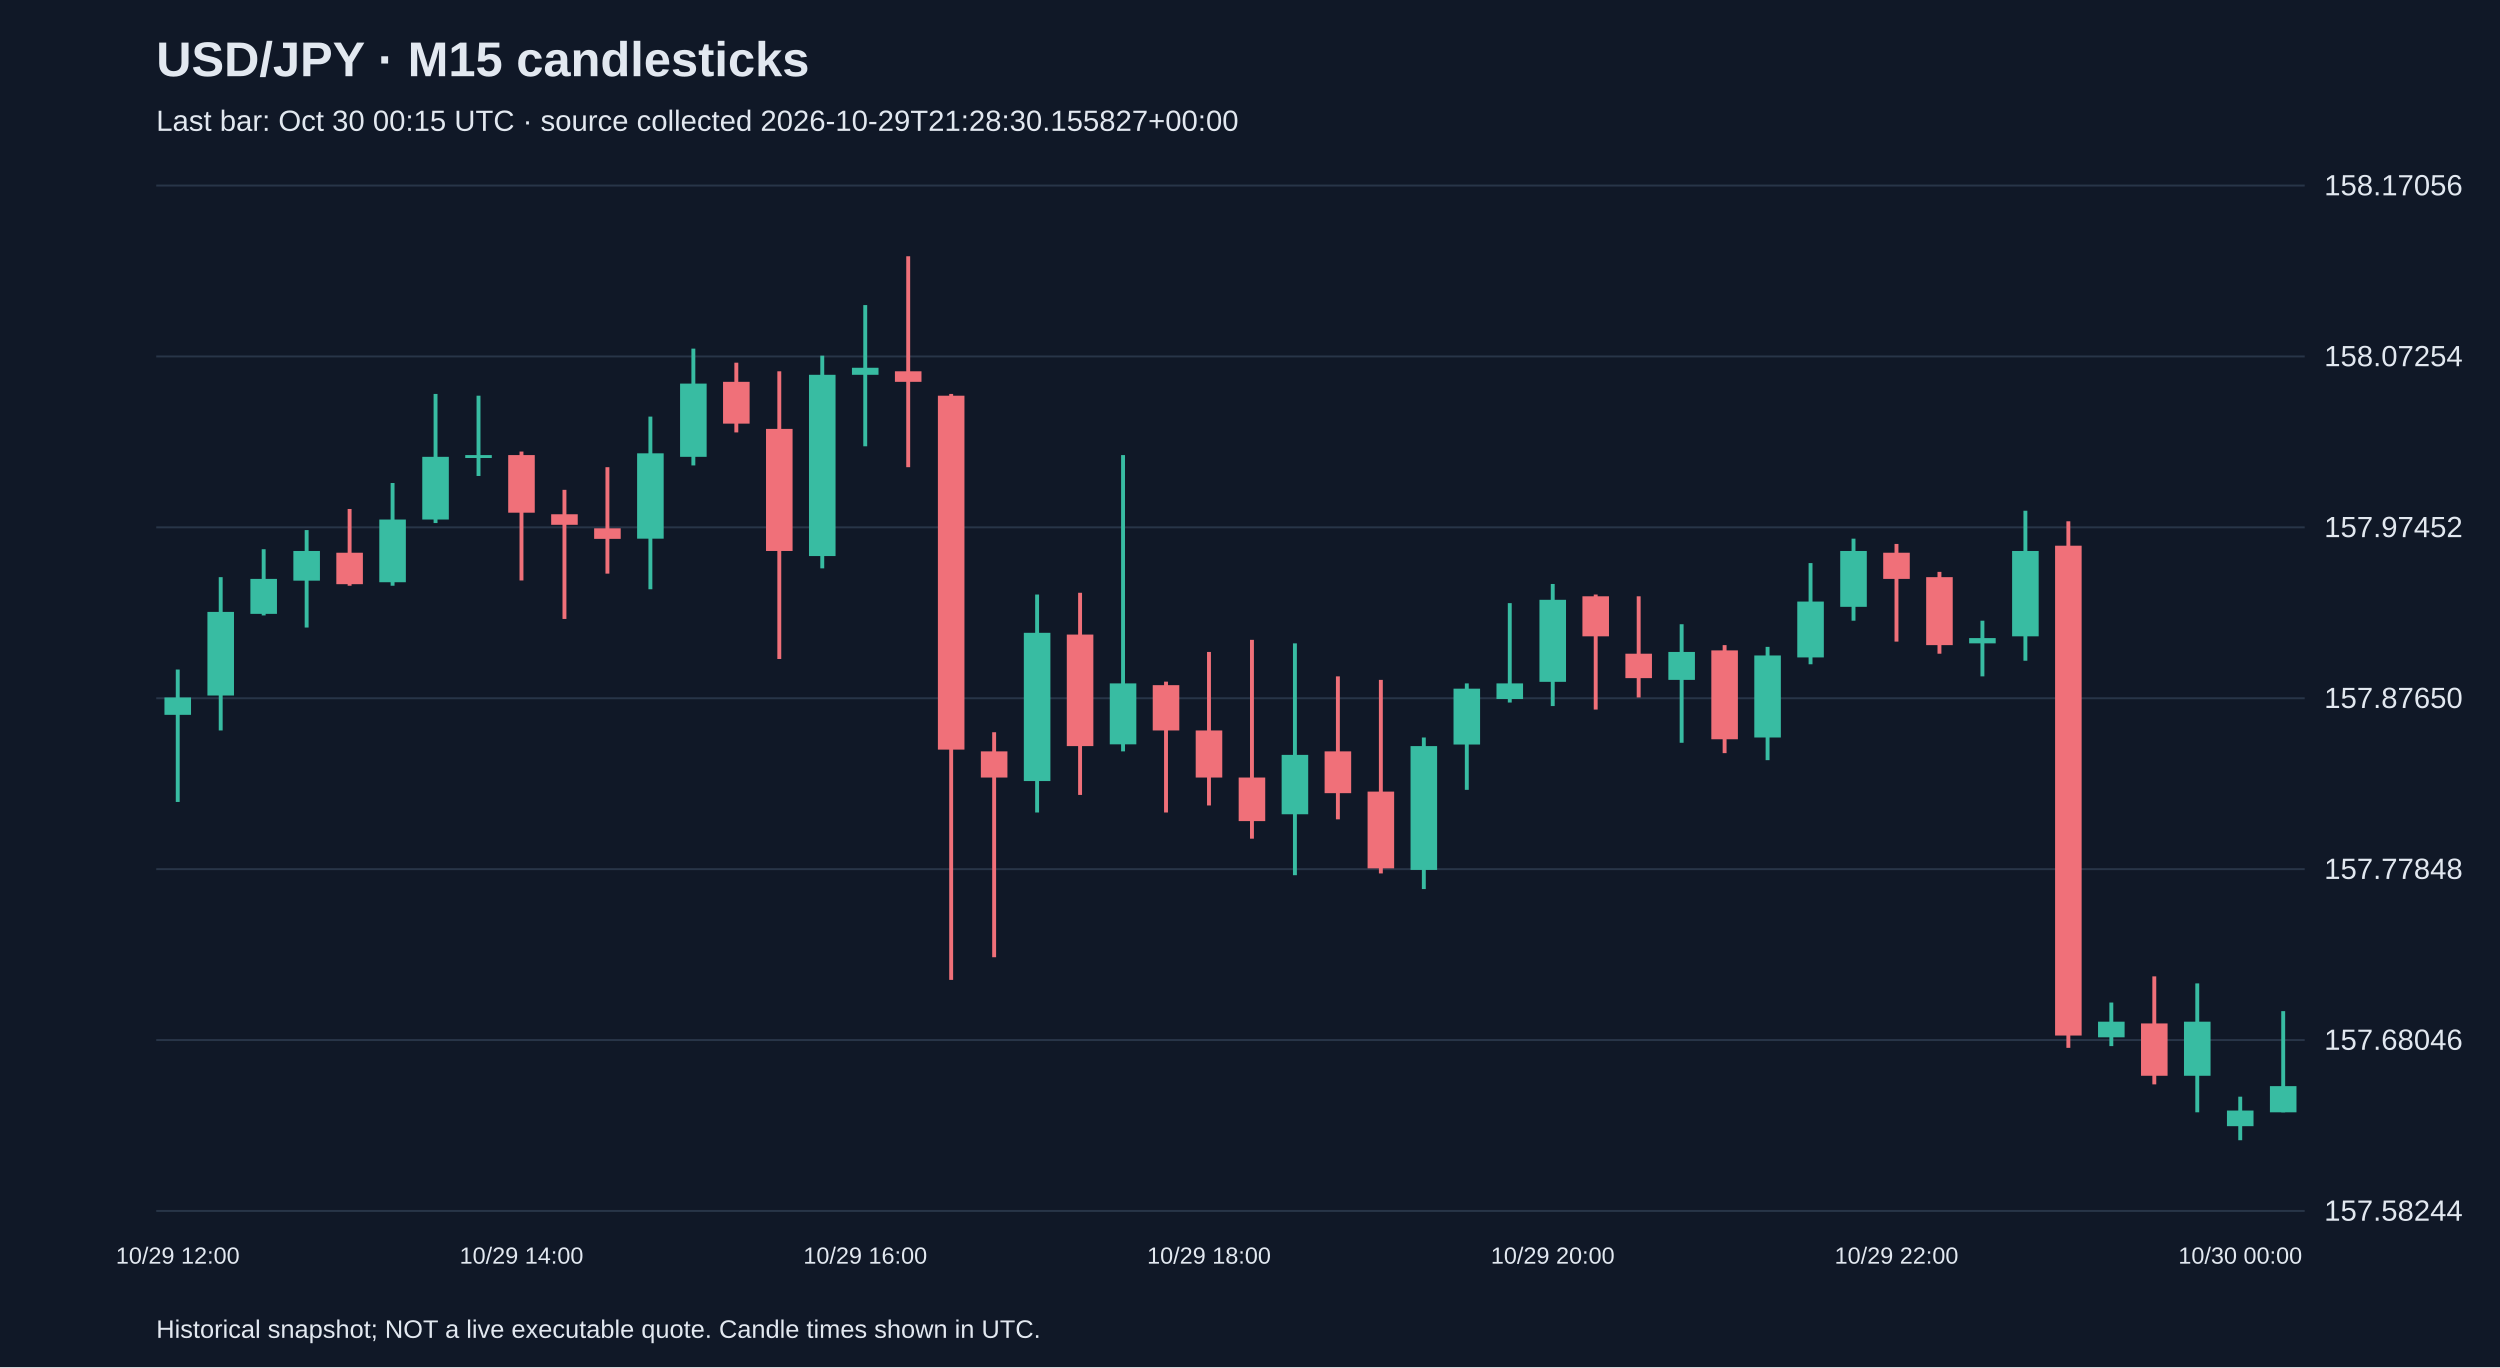
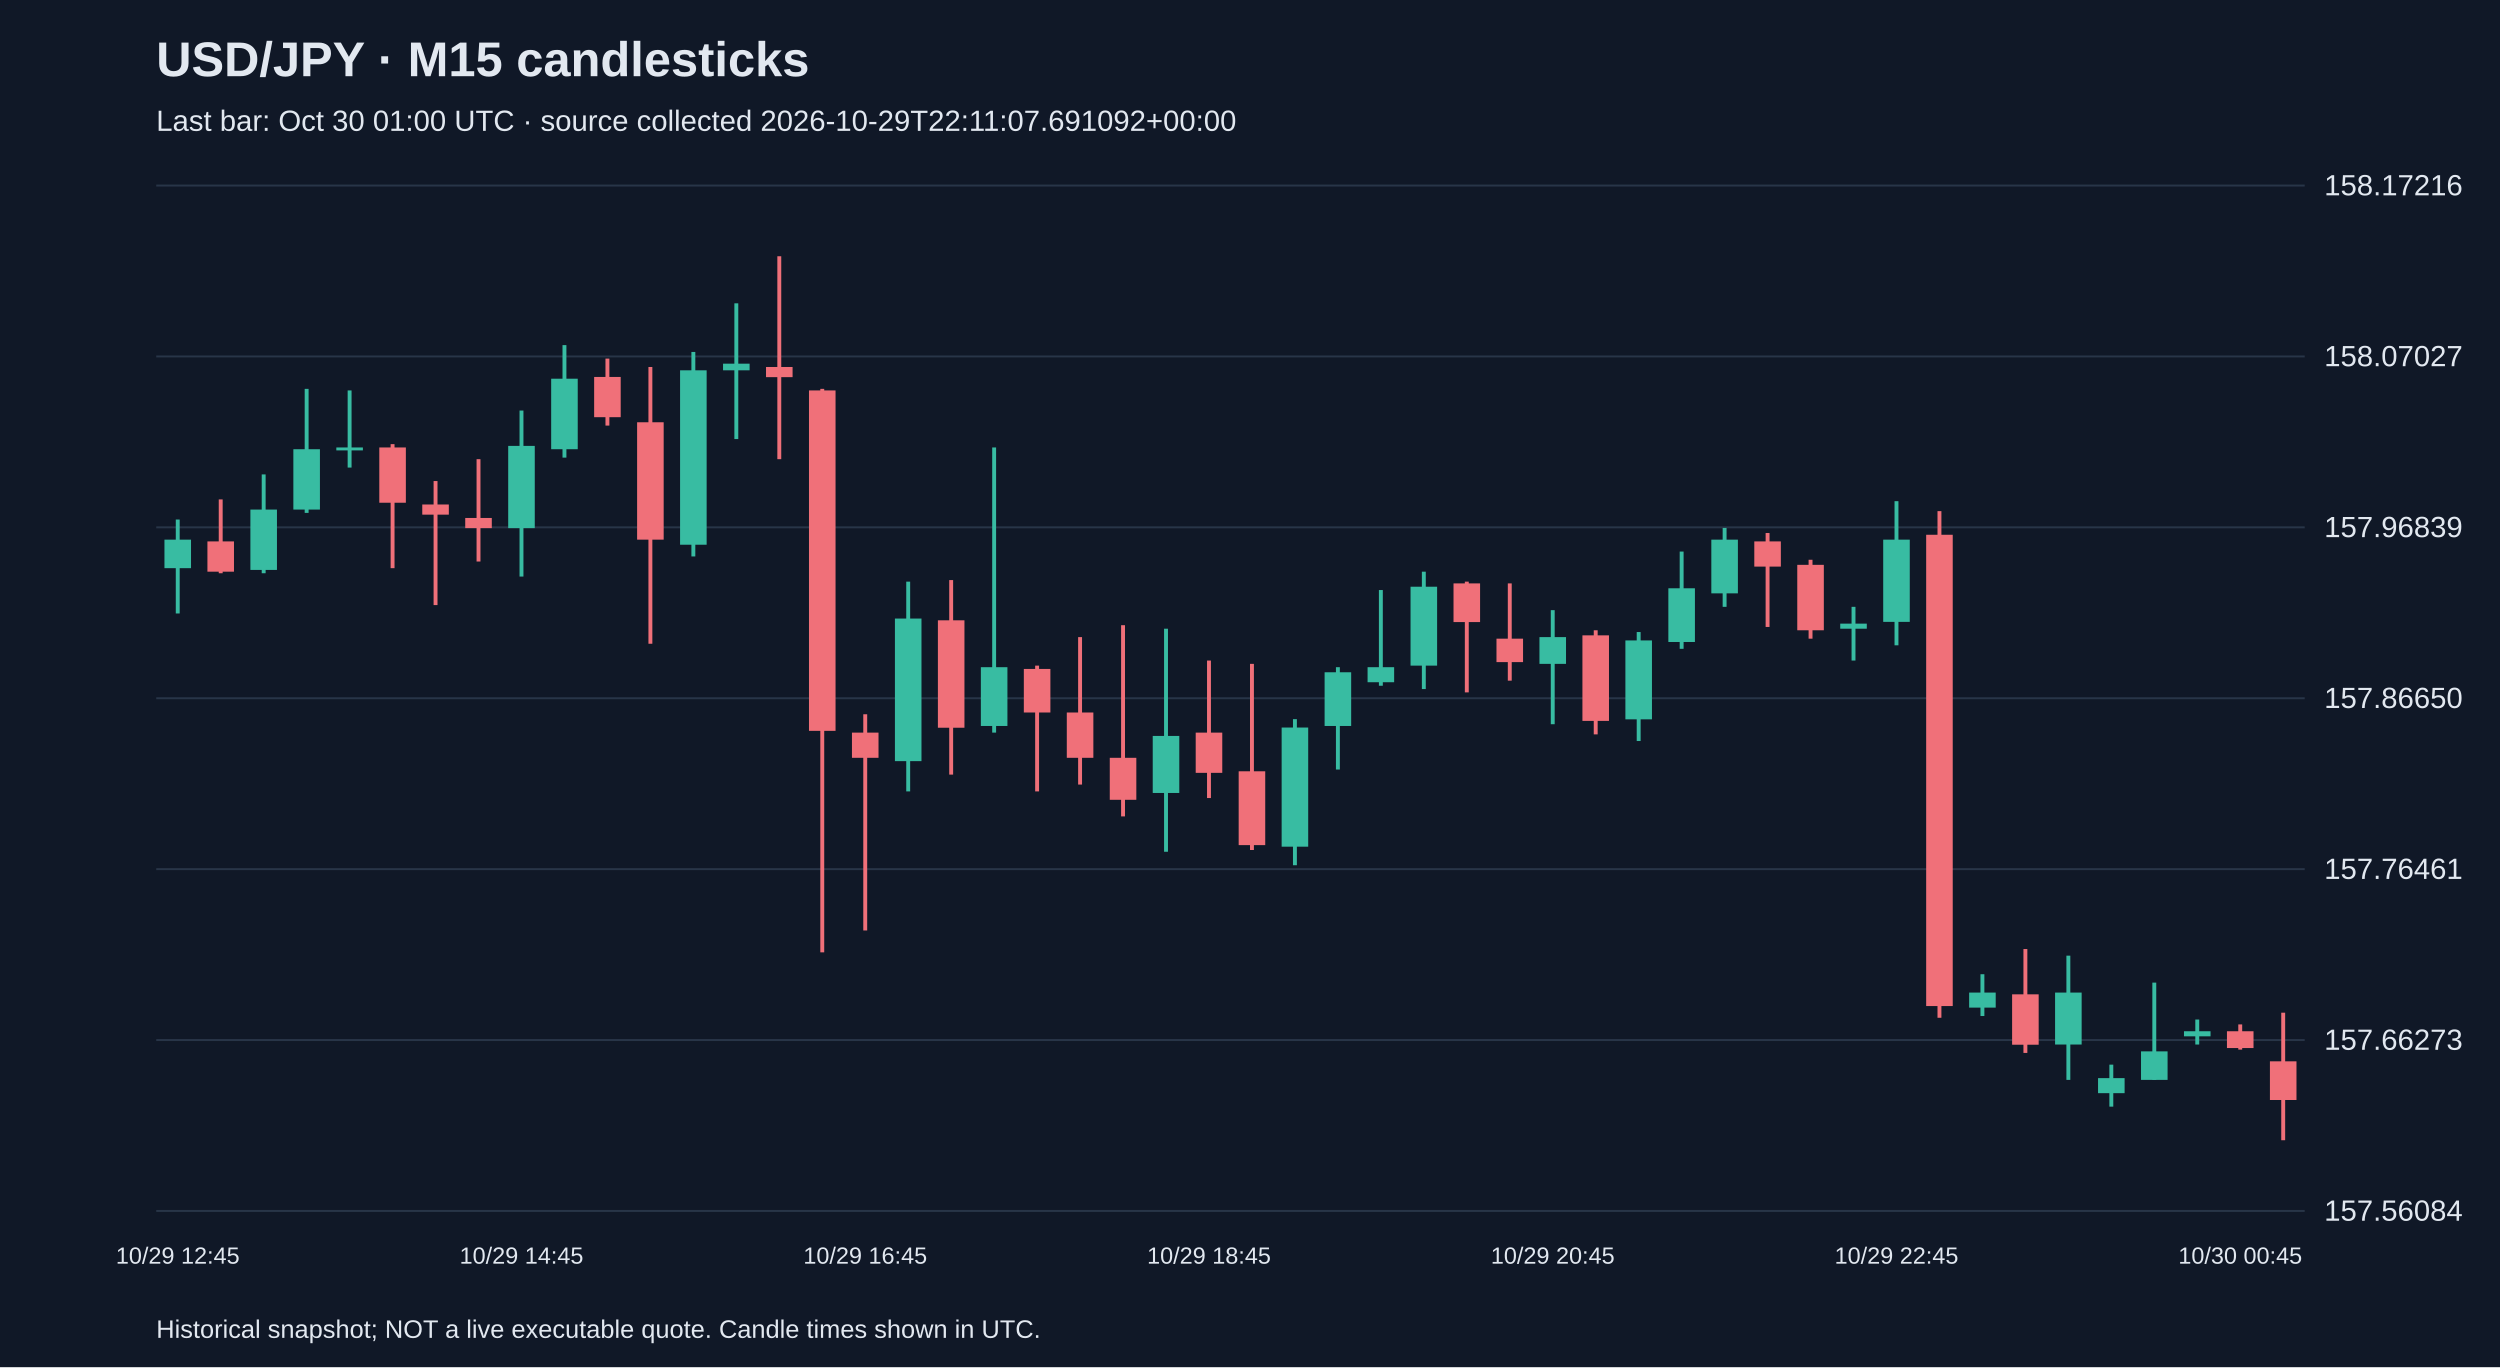
<svg xmlns="http://www.w3.org/2000/svg" viewBox="0 0 1280 700">
  <rect width="100%" height="100%" fill="#101827" />
  <style>text{font-family:Arial,sans-serif;fill:#e2e8f0}</style>
  <text x="80" y="39" font-size="25" font-weight="bold">USD/JPY · M15 candlesticks</text>
-   <text x="80" y="67" font-size="15" fill="#a6b1c5">Last bar: Oct 30 00:15 UTC · source collected 2026-10-29T21:28:30.155827+00:00</text>
+   <text x="80" y="67" font-size="15" fill="#a6b1c5">Last bar: Oct 30 01:00 UTC · source collected 2026-10-29T22:11:07.691092+00:00</text>
  <line x1="80" y1="620.0" x2="1180" y2="620.0" stroke="#283548" />
-   <text x="1190" y="625.0" font-size="15">157.58244</text>
+   <text x="1190" y="625.0" font-size="15">157.56084</text>
  <line x1="80" y1="532.5" x2="1180" y2="532.5" stroke="#283548" />
-   <text x="1190" y="537.5" font-size="15">157.68046</text>
+   <text x="1190" y="537.5" font-size="15">157.66273</text>
  <line x1="80" y1="445.0" x2="1180" y2="445.0" stroke="#283548" />
-   <text x="1190" y="450.0" font-size="15">157.77848</text>
+   <text x="1190" y="450.0" font-size="15">157.76461</text>
  <line x1="80" y1="357.5" x2="1180" y2="357.5" stroke="#283548" />
-   <text x="1190" y="362.5" font-size="15">157.87650</text>
+   <text x="1190" y="362.5" font-size="15">157.86650</text>
  <line x1="80" y1="270.0" x2="1180" y2="270.0" stroke="#283548" />
-   <text x="1190" y="275.0" font-size="15">157.97452</text>
+   <text x="1190" y="275.0" font-size="15">157.96839</text>
  <line x1="80" y1="182.5" x2="1180" y2="182.5" stroke="#283548" />
-   <text x="1190" y="187.5" font-size="15">158.07254</text>
+   <text x="1190" y="187.5" font-size="15">158.07027</text>
  <line x1="80" y1="95.0" x2="1180" y2="95.0" stroke="#283548" />
-   <text x="1190" y="100.0" font-size="15">158.17056</text>
-   <line x1="91.0" y1="342.8" x2="91.0" y2="410.6" stroke="#38bca2" stroke-width="2" />
-   <rect x="84.2" y="357.1" width="13.6" height="8.9" fill="#38bca2" />
-   <text x="91.0" y="647" text-anchor="middle" font-size="12">10/29 12:00</text>
-   <line x1="113.0" y1="295.5" x2="113.0" y2="374.0" stroke="#38bca2" stroke-width="2" />
-   <rect x="106.2" y="313.3" width="13.6" height="42.8" fill="#38bca2" />
-   <line x1="135.0" y1="281.2" x2="135.0" y2="315.1" stroke="#38bca2" stroke-width="2" />
-   <rect x="128.2" y="296.4" width="13.6" height="17.9" fill="#38bca2" />
-   <line x1="157.0" y1="271.4" x2="157.0" y2="321.3" stroke="#38bca2" stroke-width="2" />
-   <rect x="150.2" y="282.1" width="13.6" height="15.2" fill="#38bca2" />
-   <line x1="179.0" y1="260.6" x2="179.0" y2="299.9" stroke="#f07079" stroke-width="2" />
-   <rect x="172.2" y="283.0" width="13.6" height="16.1" fill="#f07079" />
-   <line x1="201.0" y1="247.3" x2="201.0" y2="299.9" stroke="#38bca2" stroke-width="2" />
-   <rect x="194.2" y="266.0" width="13.6" height="32.1" fill="#38bca2" />
-   <line x1="223.0" y1="201.7" x2="223.0" y2="267.8" stroke="#38bca2" stroke-width="2" />
-   <rect x="216.2" y="233.9" width="13.6" height="32.1" fill="#38bca2" />
-   <line x1="245.0" y1="202.6" x2="245.0" y2="243.7" stroke="#38bca2" stroke-width="2" />
-   <rect x="238.2" y="233.0" width="13.6" height="1.5" fill="#38bca2" />
-   <line x1="267.0" y1="231.2" x2="267.0" y2="297.2" stroke="#f07079" stroke-width="2" />
-   <rect x="260.2" y="233.0" width="13.6" height="29.5" fill="#f07079" />
-   <text x="267.0" y="647" text-anchor="middle" font-size="12">10/29 14:00</text>
-   <line x1="289.0" y1="250.8" x2="289.0" y2="316.9" stroke="#f07079" stroke-width="2" />
-   <rect x="282.2" y="263.3" width="13.6" height="5.4" fill="#f07079" />
-   <line x1="311.0" y1="239.2" x2="311.0" y2="293.7" stroke="#f07079" stroke-width="2" />
-   <rect x="304.2" y="270.5" width="13.6" height="5.4" fill="#f07079" />
-   <line x1="333.0" y1="213.3" x2="333.0" y2="301.7" stroke="#38bca2" stroke-width="2" />
-   <rect x="326.2" y="232.1" width="13.6" height="43.7" fill="#38bca2" />
-   <line x1="355.0" y1="178.5" x2="355.0" y2="238.3" stroke="#38bca2" stroke-width="2" />
-   <rect x="348.2" y="196.4" width="13.6" height="37.5" fill="#38bca2" />
-   <line x1="377.0" y1="185.7" x2="377.0" y2="221.4" stroke="#f07079" stroke-width="2" />
-   <rect x="370.2" y="195.5" width="13.6" height="21.4" fill="#f07079" />
-   <line x1="399.0" y1="190.1" x2="399.0" y2="337.4" stroke="#f07079" stroke-width="2" />
-   <rect x="392.2" y="219.6" width="13.6" height="62.5" fill="#f07079" />
-   <line x1="421.0" y1="182.1" x2="421.0" y2="291.0" stroke="#38bca2" stroke-width="2" />
-   <rect x="414.2" y="191.9" width="13.6" height="92.8" fill="#38bca2" />
-   <line x1="443.0" y1="156.2" x2="443.0" y2="228.5" stroke="#38bca2" stroke-width="2" />
-   <rect x="436.2" y="188.3" width="13.6" height="3.6" fill="#38bca2" />
-   <text x="443.0" y="647" text-anchor="middle" font-size="12">10/29 16:00</text>
-   <line x1="465.0" y1="131.2" x2="465.0" y2="239.2" stroke="#f07079" stroke-width="2" />
-   <rect x="458.2" y="190.1" width="13.6" height="5.4" fill="#f07079" />
-   <line x1="487.0" y1="201.7" x2="487.0" y2="501.7" stroke="#f07079" stroke-width="2" />
-   <rect x="480.2" y="202.6" width="13.6" height="181.2" fill="#f07079" />
-   <line x1="509.0" y1="374.9" x2="509.0" y2="490.1" stroke="#f07079" stroke-width="2" />
-   <rect x="502.2" y="384.7" width="13.6" height="13.4" fill="#f07079" />
-   <line x1="531.0" y1="304.4" x2="531.0" y2="416.0" stroke="#38bca2" stroke-width="2" />
-   <rect x="524.2" y="324.0" width="13.6" height="75.9" fill="#38bca2" />
-   <line x1="553.0" y1="303.5" x2="553.0" y2="407.0" stroke="#f07079" stroke-width="2" />
-   <rect x="546.2" y="324.9" width="13.6" height="57.1" fill="#f07079" />
-   <line x1="575.0" y1="233.0" x2="575.0" y2="384.7" stroke="#38bca2" stroke-width="2" />
-   <rect x="568.2" y="349.9" width="13.6" height="31.2" fill="#38bca2" />
-   <line x1="597.0" y1="349.0" x2="597.0" y2="416.0" stroke="#f07079" stroke-width="2" />
-   <rect x="590.2" y="350.8" width="13.6" height="23.2" fill="#f07079" />
-   <line x1="619.0" y1="333.8" x2="619.0" y2="412.4" stroke="#f07079" stroke-width="2" />
-   <rect x="612.2" y="374.0" width="13.6" height="24.1" fill="#f07079" />
-   <text x="619.0" y="647" text-anchor="middle" font-size="12">10/29 18:00</text>
-   <line x1="641.0" y1="327.6" x2="641.0" y2="429.4" stroke="#f07079" stroke-width="2" />
-   <rect x="634.2" y="398.1" width="13.6" height="22.3" fill="#f07079" />
-   <line x1="663.0" y1="329.4" x2="663.0" y2="448.1" stroke="#38bca2" stroke-width="2" />
-   <rect x="656.2" y="386.5" width="13.6" height="30.4" fill="#38bca2" />
-   <line x1="685.0" y1="346.3" x2="685.0" y2="419.5" stroke="#f07079" stroke-width="2" />
-   <rect x="678.2" y="384.7" width="13.6" height="21.4" fill="#f07079" />
-   <line x1="707.0" y1="348.1" x2="707.0" y2="447.2" stroke="#f07079" stroke-width="2" />
-   <rect x="700.2" y="405.3" width="13.6" height="39.3" fill="#f07079" />
-   <line x1="729.0" y1="377.6" x2="729.0" y2="455.2" stroke="#38bca2" stroke-width="2" />
-   <rect x="722.2" y="382.0" width="13.6" height="63.4" fill="#38bca2" />
-   <line x1="751.0" y1="349.9" x2="751.0" y2="404.4" stroke="#38bca2" stroke-width="2" />
-   <rect x="744.2" y="352.6" width="13.6" height="28.6" fill="#38bca2" />
-   <line x1="773.0" y1="308.8" x2="773.0" y2="359.7" stroke="#38bca2" stroke-width="2" />
-   <rect x="766.2" y="349.9" width="13.6" height="8.0" fill="#38bca2" />
-   <line x1="795.0" y1="299.0" x2="795.0" y2="361.5" stroke="#38bca2" stroke-width="2" />
-   <rect x="788.2" y="307.1" width="13.6" height="42.0" fill="#38bca2" />
-   <text x="795.0" y="647" text-anchor="middle" font-size="12">10/29 20:00</text>
-   <line x1="817.0" y1="304.4" x2="817.0" y2="363.3" stroke="#f07079" stroke-width="2" />
-   <rect x="810.2" y="305.3" width="13.6" height="20.5" fill="#f07079" />
-   <line x1="839.0" y1="305.3" x2="839.0" y2="357.1" stroke="#f07079" stroke-width="2" />
-   <rect x="832.2" y="334.7" width="13.6" height="12.5" fill="#f07079" />
-   <line x1="861.0" y1="319.6" x2="861.0" y2="380.3" stroke="#38bca2" stroke-width="2" />
-   <rect x="854.2" y="333.8" width="13.6" height="14.3" fill="#38bca2" />
-   <line x1="883.0" y1="330.3" x2="883.0" y2="385.6" stroke="#f07079" stroke-width="2" />
-   <rect x="876.2" y="333.0" width="13.6" height="45.5" fill="#f07079" />
-   <line x1="905.0" y1="331.2" x2="905.0" y2="389.2" stroke="#38bca2" stroke-width="2" />
-   <rect x="898.2" y="335.6" width="13.6" height="42.0" fill="#38bca2" />
-   <line x1="927.0" y1="288.3" x2="927.0" y2="340.1" stroke="#38bca2" stroke-width="2" />
-   <rect x="920.2" y="308.0" width="13.6" height="28.6" fill="#38bca2" />
-   <line x1="949.0" y1="275.8" x2="949.0" y2="317.8" stroke="#38bca2" stroke-width="2" />
-   <rect x="942.2" y="282.1" width="13.6" height="28.6" fill="#38bca2" />
-   <line x1="971.0" y1="278.5" x2="971.0" y2="328.5" stroke="#f07079" stroke-width="2" />
-   <rect x="964.2" y="283.0" width="13.6" height="13.4" fill="#f07079" />
-   <text x="971.0" y="647" text-anchor="middle" font-size="12">10/29 22:00</text>
-   <line x1="993.0" y1="292.8" x2="993.0" y2="334.7" stroke="#f07079" stroke-width="2" />
-   <rect x="986.2" y="295.5" width="13.6" height="34.8" fill="#f07079" />
-   <line x1="1015.0" y1="317.8" x2="1015.0" y2="346.3" stroke="#38bca2" stroke-width="2" />
-   <rect x="1008.2" y="326.7" width="13.6" height="2.7" fill="#38bca2" />
-   <line x1="1037.0" y1="261.5" x2="1037.0" y2="338.3" stroke="#38bca2" stroke-width="2" />
-   <rect x="1030.2" y="282.1" width="13.6" height="43.7" fill="#38bca2" />
-   <line x1="1059.0" y1="266.9" x2="1059.0" y2="536.5" stroke="#f07079" stroke-width="2" />
-   <rect x="1052.2" y="279.4" width="13.6" height="250.8" fill="#f07079" />
-   <line x1="1081.0" y1="513.3" x2="1081.0" y2="535.6" stroke="#38bca2" stroke-width="2" />
-   <rect x="1074.2" y="523.1" width="13.6" height="8.0" fill="#38bca2" />
-   <line x1="1103.0" y1="499.9" x2="1103.0" y2="555.2" stroke="#f07079" stroke-width="2" />
-   <rect x="1096.2" y="524.0" width="13.6" height="26.8" fill="#f07079" />
-   <line x1="1125.0" y1="503.5" x2="1125.0" y2="569.5" stroke="#38bca2" stroke-width="2" />
-   <rect x="1118.2" y="523.1" width="13.6" height="27.7" fill="#38bca2" />
-   <line x1="1147.0" y1="561.5" x2="1147.0" y2="583.8" stroke="#38bca2" stroke-width="2" />
-   <rect x="1140.2" y="568.6" width="13.6" height="8.0" fill="#38bca2" />
-   <text x="1147.0" y="647" text-anchor="middle" font-size="12">10/30 00:00</text>
-   <line x1="1169.0" y1="517.7" x2="1169.0" y2="569.5" stroke="#38bca2" stroke-width="2" />
-   <rect x="1162.2" y="556.1" width="13.6" height="13.4" fill="#38bca2" />
+   <text x="1190" y="100.0" font-size="15">158.17216</text>
+   <line x1="91.0" y1="266.0" x2="91.0" y2="314.1" stroke="#38bca2" stroke-width="2" />
+   <rect x="84.2" y="276.3" width="13.6" height="14.6" fill="#38bca2" />
+   <text x="91.0" y="647" text-anchor="middle" font-size="12">10/29 12:45</text>
+   <line x1="113.0" y1="255.7" x2="113.0" y2="293.5" stroke="#f07079" stroke-width="2" />
+   <rect x="106.2" y="277.2" width="13.6" height="15.5" fill="#f07079" />
+   <line x1="135.0" y1="242.9" x2="135.0" y2="293.5" stroke="#38bca2" stroke-width="2" />
+   <rect x="128.2" y="260.9" width="13.6" height="30.9" fill="#38bca2" />
+   <line x1="157.0" y1="199.1" x2="157.0" y2="262.6" stroke="#38bca2" stroke-width="2" />
+   <rect x="150.2" y="230.0" width="13.6" height="30.9" fill="#38bca2" />
+   <line x1="179.0" y1="199.9" x2="179.0" y2="239.4" stroke="#38bca2" stroke-width="2" />
+   <rect x="172.2" y="229.1" width="13.6" height="1.5" fill="#38bca2" />
+   <line x1="201.0" y1="227.4" x2="201.0" y2="290.9" stroke="#f07079" stroke-width="2" />
+   <rect x="194.2" y="229.1" width="13.6" height="28.3" fill="#f07079" />
+   <line x1="223.0" y1="246.3" x2="223.0" y2="309.8" stroke="#f07079" stroke-width="2" />
+   <rect x="216.2" y="258.3" width="13.6" height="5.2" fill="#f07079" />
+   <line x1="245.0" y1="235.1" x2="245.0" y2="287.5" stroke="#f07079" stroke-width="2" />
+   <rect x="238.2" y="265.2" width="13.6" height="5.2" fill="#f07079" />
+   <line x1="267.0" y1="210.2" x2="267.0" y2="295.2" stroke="#38bca2" stroke-width="2" />
+   <rect x="260.2" y="228.3" width="13.6" height="42.1" fill="#38bca2" />
+   <text x="267.0" y="647" text-anchor="middle" font-size="12">10/29 14:45</text>
+   <line x1="289.0" y1="176.7" x2="289.0" y2="234.3" stroke="#38bca2" stroke-width="2" />
+   <rect x="282.2" y="193.9" width="13.6" height="36.1" fill="#38bca2" />
+   <line x1="311.0" y1="183.6" x2="311.0" y2="217.9" stroke="#f07079" stroke-width="2" />
+   <rect x="304.2" y="193.0" width="13.6" height="20.6" fill="#f07079" />
+   <line x1="333.0" y1="187.9" x2="333.0" y2="329.6" stroke="#f07079" stroke-width="2" />
+   <rect x="326.2" y="216.2" width="13.6" height="60.1" fill="#f07079" />
+   <line x1="355.0" y1="180.2" x2="355.0" y2="284.9" stroke="#38bca2" stroke-width="2" />
+   <rect x="348.2" y="189.6" width="13.6" height="89.3" fill="#38bca2" />
+   <line x1="377.0" y1="155.3" x2="377.0" y2="224.8" stroke="#38bca2" stroke-width="2" />
+   <rect x="370.2" y="186.2" width="13.6" height="3.4" fill="#38bca2" />
+   <line x1="399.0" y1="131.2" x2="399.0" y2="235.1" stroke="#f07079" stroke-width="2" />
+   <rect x="392.2" y="187.9" width="13.6" height="5.2" fill="#f07079" />
+   <line x1="421.0" y1="199.1" x2="421.0" y2="487.6" stroke="#f07079" stroke-width="2" />
+   <rect x="414.2" y="199.9" width="13.6" height="174.3" fill="#f07079" />
+   <line x1="443.0" y1="365.7" x2="443.0" y2="476.4" stroke="#f07079" stroke-width="2" />
+   <rect x="436.2" y="375.1" width="13.6" height="12.9" fill="#f07079" />
+   <text x="443.0" y="647" text-anchor="middle" font-size="12">10/29 16:45</text>
+   <line x1="465.0" y1="297.8" x2="465.0" y2="405.2" stroke="#38bca2" stroke-width="2" />
+   <rect x="458.2" y="316.7" width="13.6" height="73.0" fill="#38bca2" />
+   <line x1="487.0" y1="297.0" x2="487.0" y2="396.6" stroke="#f07079" stroke-width="2" />
+   <rect x="480.2" y="317.6" width="13.6" height="55.0" fill="#f07079" />
+   <line x1="509.0" y1="229.1" x2="509.0" y2="375.1" stroke="#38bca2" stroke-width="2" />
+   <rect x="502.2" y="341.6" width="13.6" height="30.1" fill="#38bca2" />
+   <line x1="531.0" y1="340.8" x2="531.0" y2="405.2" stroke="#f07079" stroke-width="2" />
+   <rect x="524.2" y="342.5" width="13.6" height="22.3" fill="#f07079" />
+   <line x1="553.0" y1="326.2" x2="553.0" y2="401.7" stroke="#f07079" stroke-width="2" />
+   <rect x="546.2" y="364.8" width="13.6" height="23.2" fill="#f07079" />
+   <line x1="575.0" y1="320.1" x2="575.0" y2="418.0" stroke="#f07079" stroke-width="2" />
+   <rect x="568.2" y="388.0" width="13.6" height="21.5" fill="#f07079" />
+   <line x1="597.0" y1="321.9" x2="597.0" y2="436.1" stroke="#38bca2" stroke-width="2" />
+   <rect x="590.2" y="376.8" width="13.6" height="29.2" fill="#38bca2" />
+   <line x1="619.0" y1="338.2" x2="619.0" y2="408.6" stroke="#f07079" stroke-width="2" />
+   <rect x="612.2" y="375.1" width="13.6" height="20.6" fill="#f07079" />
+   <text x="619.0" y="647" text-anchor="middle" font-size="12">10/29 18:45</text>
+   <line x1="641.0" y1="339.9" x2="641.0" y2="435.2" stroke="#f07079" stroke-width="2" />
+   <rect x="634.2" y="394.9" width="13.6" height="37.8" fill="#f07079" />
+   <line x1="663.0" y1="368.2" x2="663.0" y2="443.0" stroke="#38bca2" stroke-width="2" />
+   <rect x="656.2" y="372.5" width="13.6" height="61.0" fill="#38bca2" />
+   <line x1="685.0" y1="341.6" x2="685.0" y2="394.0" stroke="#38bca2" stroke-width="2" />
+   <rect x="678.2" y="344.2" width="13.6" height="27.5" fill="#38bca2" />
+   <line x1="707.0" y1="302.1" x2="707.0" y2="351.1" stroke="#38bca2" stroke-width="2" />
+   <rect x="700.2" y="341.6" width="13.6" height="7.7" fill="#38bca2" />
+   <line x1="729.0" y1="292.7" x2="729.0" y2="352.8" stroke="#38bca2" stroke-width="2" />
+   <rect x="722.2" y="300.4" width="13.6" height="40.4" fill="#38bca2" />
+   <line x1="751.0" y1="297.8" x2="751.0" y2="354.5" stroke="#f07079" stroke-width="2" />
+   <rect x="744.2" y="298.7" width="13.6" height="19.8" fill="#f07079" />
+   <line x1="773.0" y1="298.7" x2="773.0" y2="348.5" stroke="#f07079" stroke-width="2" />
+   <rect x="766.2" y="327.0" width="13.6" height="12.0" fill="#f07079" />
+   <line x1="795.0" y1="312.4" x2="795.0" y2="370.8" stroke="#38bca2" stroke-width="2" />
+   <rect x="788.2" y="326.2" width="13.6" height="13.7" fill="#38bca2" />
+   <text x="795.0" y="647" text-anchor="middle" font-size="12">10/29 20:45</text>
+   <line x1="817.0" y1="322.7" x2="817.0" y2="376.0" stroke="#f07079" stroke-width="2" />
+   <rect x="810.2" y="325.3" width="13.6" height="43.8" fill="#f07079" />
+   <line x1="839.0" y1="323.6" x2="839.0" y2="379.4" stroke="#38bca2" stroke-width="2" />
+   <rect x="832.2" y="327.9" width="13.6" height="40.4" fill="#38bca2" />
+   <line x1="861.0" y1="282.4" x2="861.0" y2="332.2" stroke="#38bca2" stroke-width="2" />
+   <rect x="854.2" y="301.2" width="13.6" height="27.5" fill="#38bca2" />
+   <line x1="883.0" y1="270.3" x2="883.0" y2="310.7" stroke="#38bca2" stroke-width="2" />
+   <rect x="876.2" y="276.3" width="13.6" height="27.5" fill="#38bca2" />
+   <line x1="905.0" y1="272.9" x2="905.0" y2="321.0" stroke="#f07079" stroke-width="2" />
+   <rect x="898.2" y="277.2" width="13.6" height="12.9" fill="#f07079" />
+   <line x1="927.0" y1="286.6" x2="927.0" y2="327.0" stroke="#f07079" stroke-width="2" />
+   <rect x="920.2" y="289.2" width="13.6" height="33.5" fill="#f07079" />
+   <line x1="949.0" y1="310.7" x2="949.0" y2="338.2" stroke="#38bca2" stroke-width="2" />
+   <rect x="942.2" y="319.3" width="13.6" height="2.6" fill="#38bca2" />
+   <line x1="971.0" y1="256.6" x2="971.0" y2="330.4" stroke="#38bca2" stroke-width="2" />
+   <rect x="964.2" y="276.3" width="13.6" height="42.1" fill="#38bca2" />
+   <text x="971.0" y="647" text-anchor="middle" font-size="12">10/29 22:45</text>
+   <line x1="993.0" y1="261.7" x2="993.0" y2="521.1" stroke="#f07079" stroke-width="2" />
+   <rect x="986.2" y="273.8" width="13.6" height="241.3" fill="#f07079" />
+   <line x1="1015.0" y1="498.8" x2="1015.0" y2="520.2" stroke="#38bca2" stroke-width="2" />
+   <rect x="1008.2" y="508.2" width="13.6" height="7.7" fill="#38bca2" />
+   <line x1="1037.0" y1="485.9" x2="1037.0" y2="539.1" stroke="#f07079" stroke-width="2" />
+   <rect x="1030.2" y="509.1" width="13.6" height="25.8" fill="#f07079" />
+   <line x1="1059.0" y1="489.3" x2="1059.0" y2="552.9" stroke="#38bca2" stroke-width="2" />
+   <rect x="1052.2" y="508.2" width="13.6" height="26.6" fill="#38bca2" />
+   <line x1="1081.0" y1="545.1" x2="1081.0" y2="566.6" stroke="#38bca2" stroke-width="2" />
+   <rect x="1074.2" y="552.0" width="13.6" height="7.7" fill="#38bca2" />
+   <line x1="1103.0" y1="503.1" x2="1103.0" y2="552.9" stroke="#38bca2" stroke-width="2" />
+   <rect x="1096.2" y="538.3" width="13.6" height="14.6" fill="#38bca2" />
+   <line x1="1125.0" y1="522.0" x2="1125.0" y2="534.8" stroke="#38bca2" stroke-width="2" />
+   <rect x="1118.2" y="528.0" width="13.6" height="2.6" fill="#38bca2" />
+   <line x1="1147.0" y1="524.5" x2="1147.0" y2="537.4" stroke="#f07079" stroke-width="2" />
+   <rect x="1140.2" y="528.0" width="13.6" height="8.6" fill="#f07079" />
+   <text x="1147.0" y="647" text-anchor="middle" font-size="12">10/30 00:45</text>
+   <line x1="1169.0" y1="518.5" x2="1169.0" y2="583.8" stroke="#f07079" stroke-width="2" />
+   <rect x="1162.2" y="543.4" width="13.6" height="19.8" fill="#f07079" />
  <text x="80" y="685" font-size="13">Historical snapshot; NOT a live executable quote. Candle times shown in UTC.</text>
</svg>
